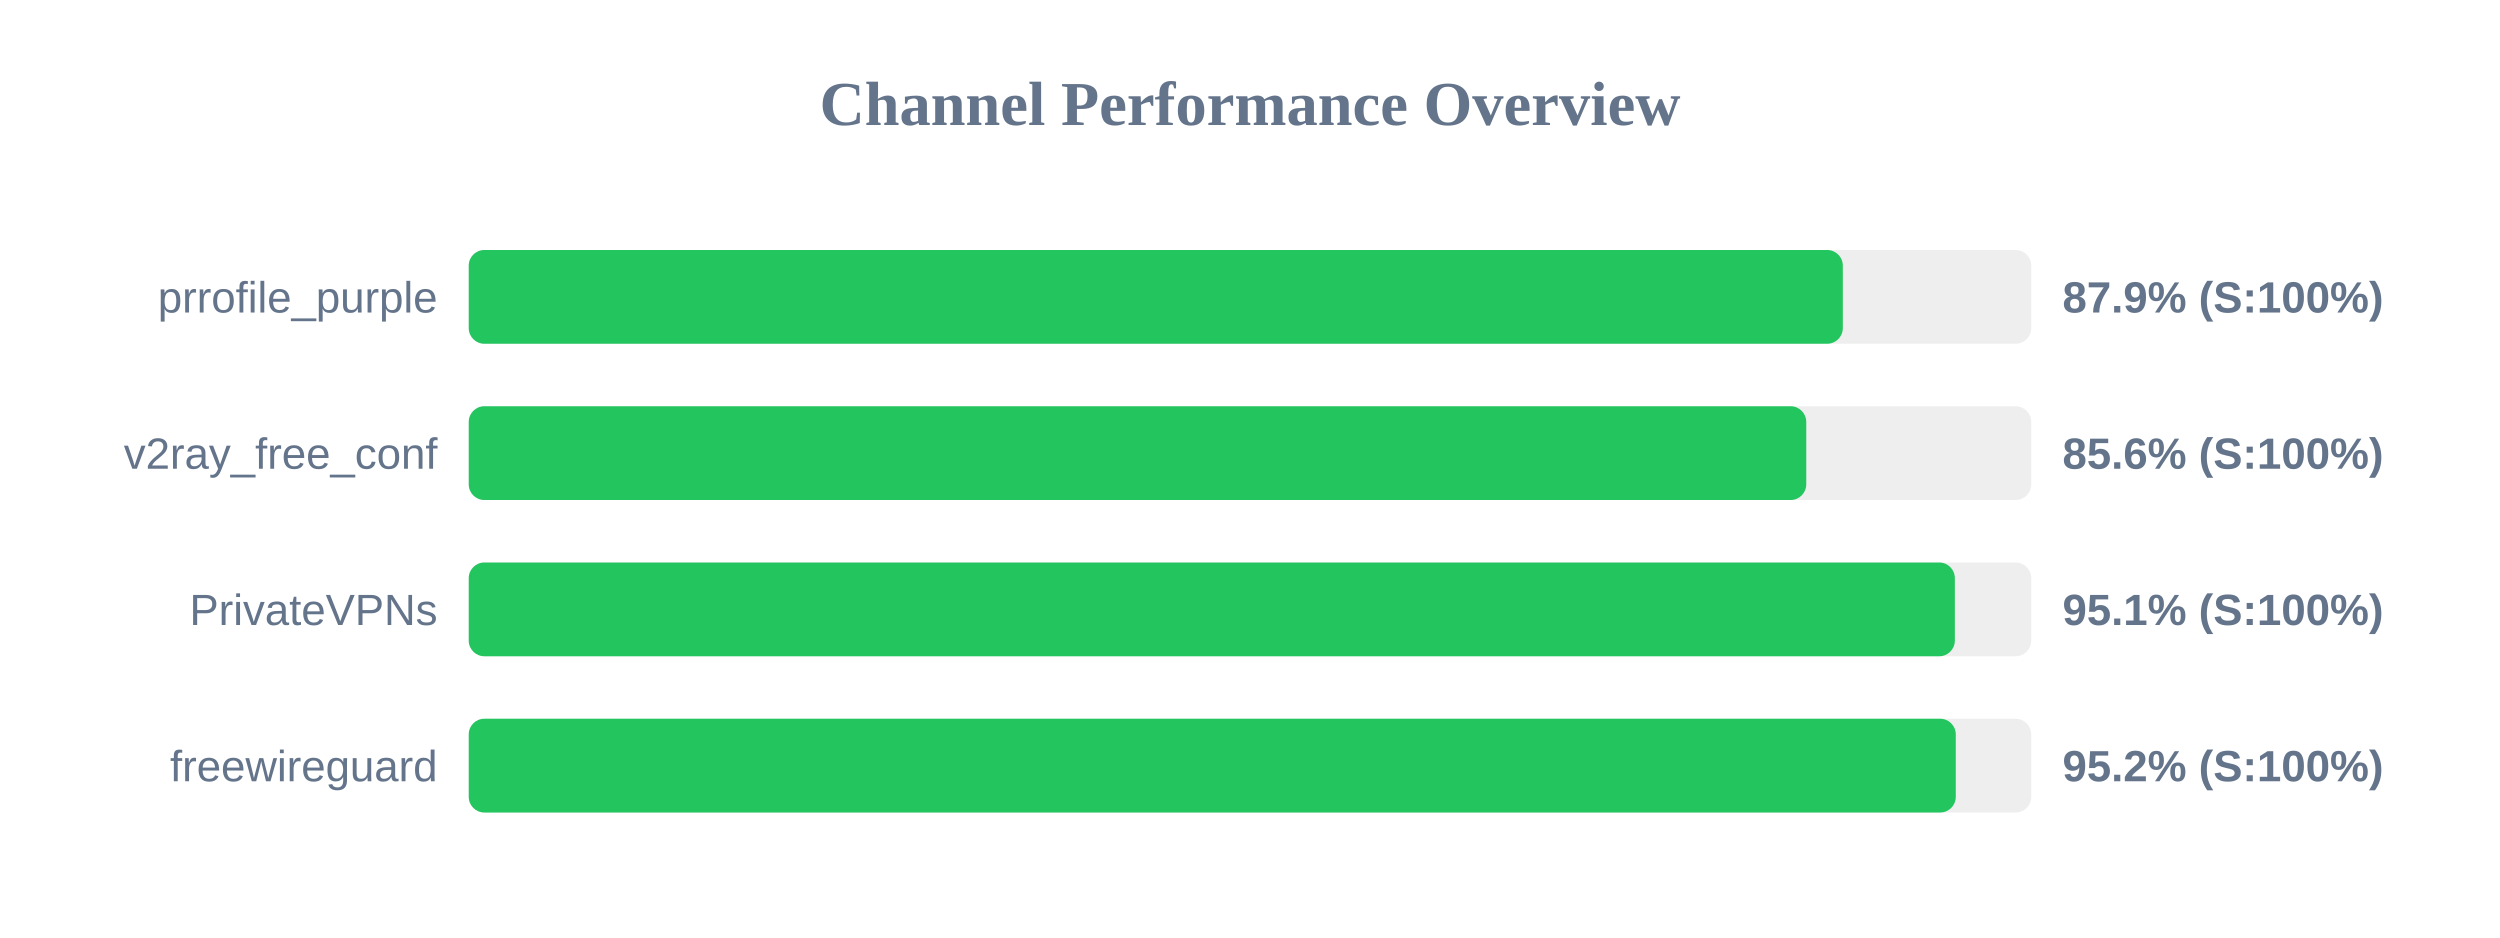
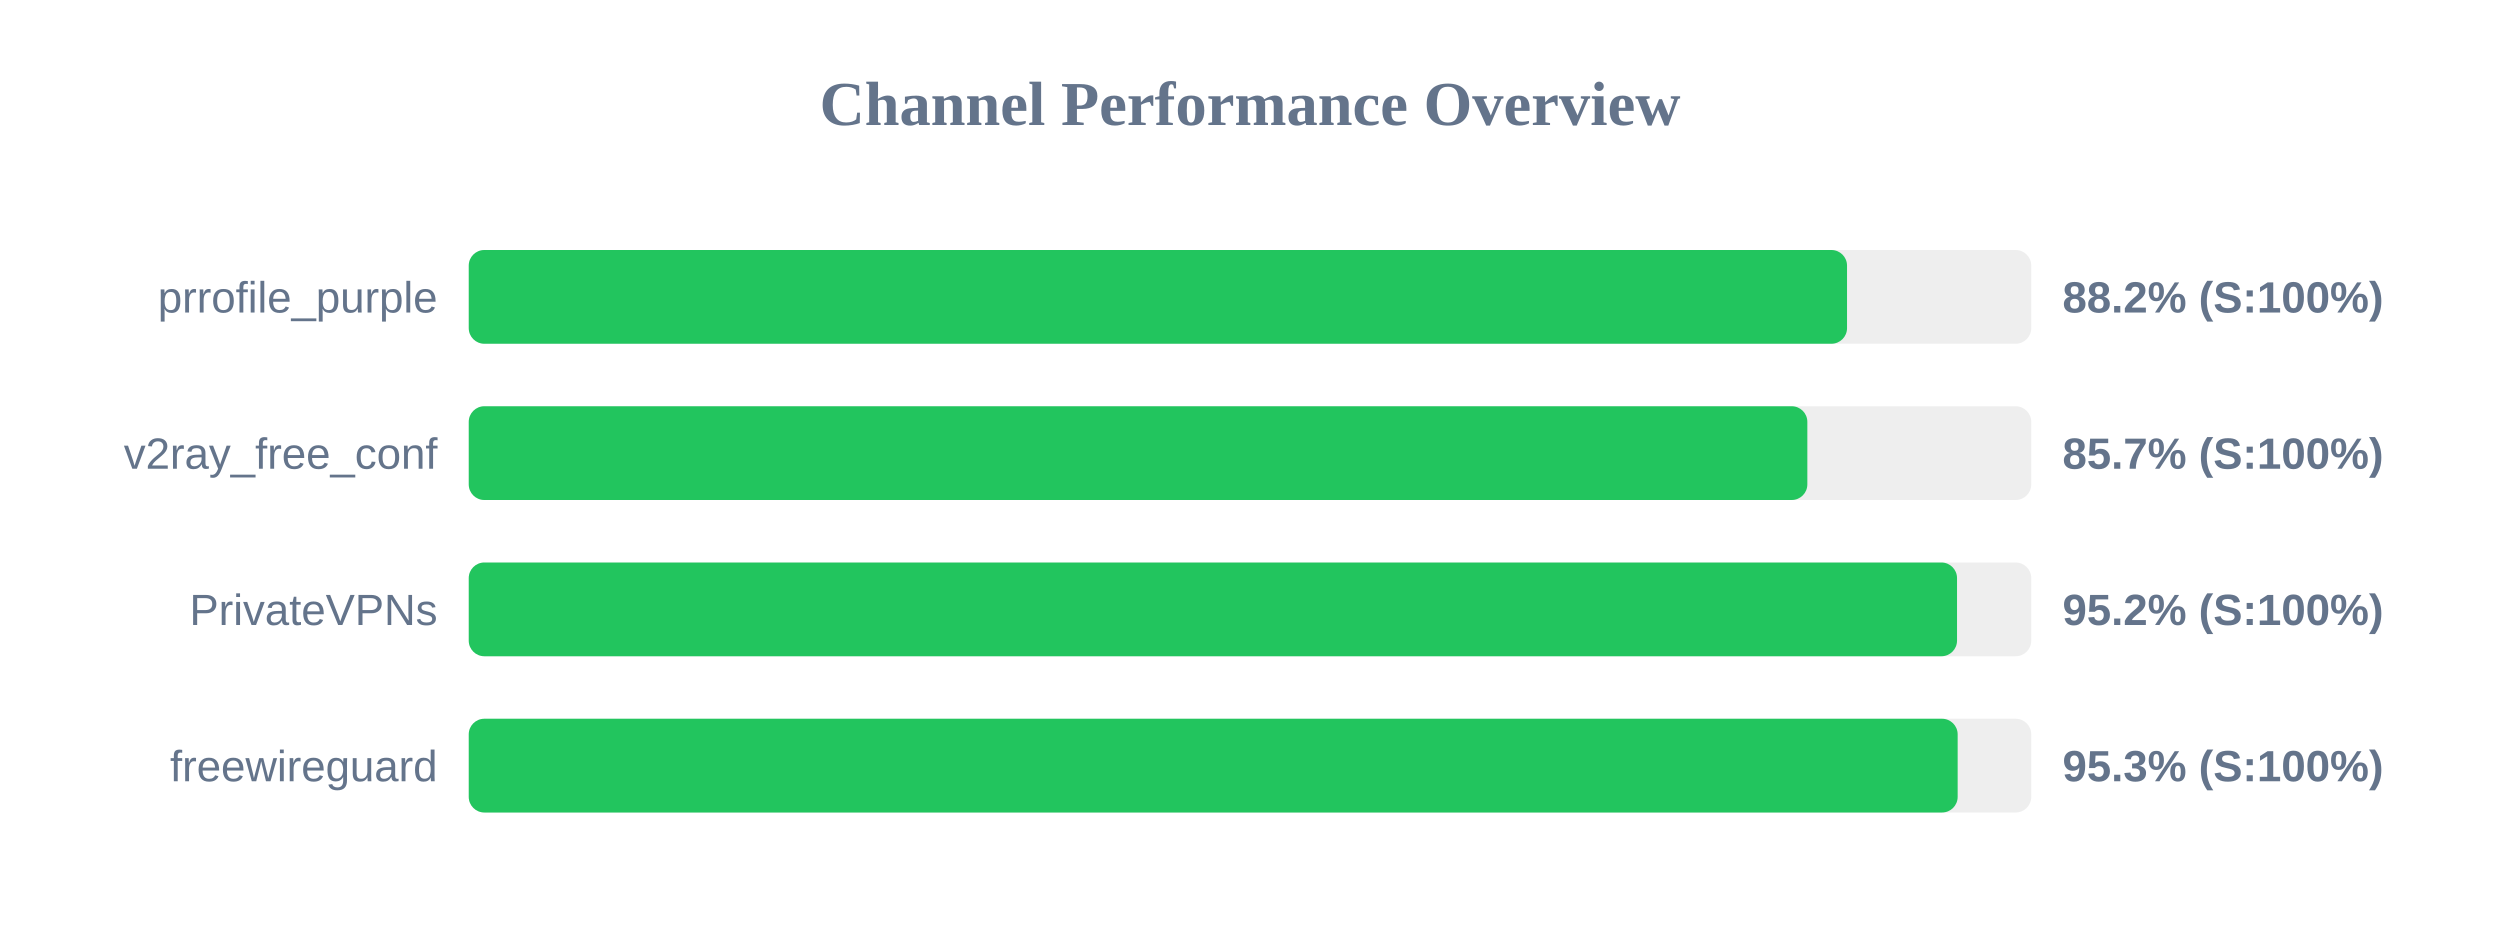
<svg xmlns="http://www.w3.org/2000/svg" width="800" height="300" version="1.1">
  <style>
        .row { font: 14px Arial; fill: #64748b; }
        .score { font: bold 14px Arial; fill: #64748b; }
    </style>
  <text x="400" y="40" text-anchor="middle" font-size="20px" font-weight="bold" fill="#64748b">Channel Performance Overview</text>
  <rect x="150" y="80" width="500" height="30" fill="#eee" rx="5" />
-   <rect x="150" y="80" width="439.7" height="30" fill="#22c55e" rx="5" />
+   <rect x="150" y="80" width="441.05" height="30" fill="#22c55e" rx="5" />
  <text x="140" y="100" text-anchor="end" class="row">prrofile_purple</text>
-   <text x="660" y="100" text-anchor="start" class="score">87.9% (S:100%)</text>
+   <text x="660" y="100" text-anchor="start" class="score">88.2% (S:100%)</text>
  <rect x="150" y="130" width="500" height="30" fill="#eee" rx="5" />
-   <rect x="150" y="130" width="428.0" height="30" fill="#22c55e" rx="5" />
+   <rect x="150" y="130" width="428.35" height="30" fill="#22c55e" rx="5" />
  <text x="140" y="150" text-anchor="end" class="row">v2ray_free_conf</text>
-   <text x="660" y="150" text-anchor="start" class="score">85.6% (S:100%)</text>
+   <text x="660" y="150" text-anchor="start" class="score">85.7% (S:100%)</text>
  <rect x="150" y="180" width="500" height="30" fill="#eee" rx="5" />
-   <rect x="150" y="180" width="475.55" height="30" fill="#22c55e" rx="5" />
+   <rect x="150" y="180" width="476.25" height="30" fill="#22c55e" rx="5" />
  <text x="140" y="200" text-anchor="end" class="row">PrivateVPNs</text>
-   <text x="660" y="200" text-anchor="start" class="score">95.1% (S:100%)</text>
+   <text x="660" y="200" text-anchor="start" class="score">95.2% (S:100%)</text>
  <rect x="150" y="230" width="500" height="30" fill="#eee" rx="5" />
-   <rect x="150" y="230" width="475.85" height="30" fill="#22c55e" rx="5" />
+   <rect x="150" y="230" width="476.45" height="30" fill="#22c55e" rx="5" />
  <text x="140" y="250" text-anchor="end" class="row">freewireguard</text>
-   <text x="660" y="250" text-anchor="start" class="score">95.2% (S:100%)</text>
+   <text x="660" y="250" text-anchor="start" class="score">95.3% (S:100%)</text>
</svg>
